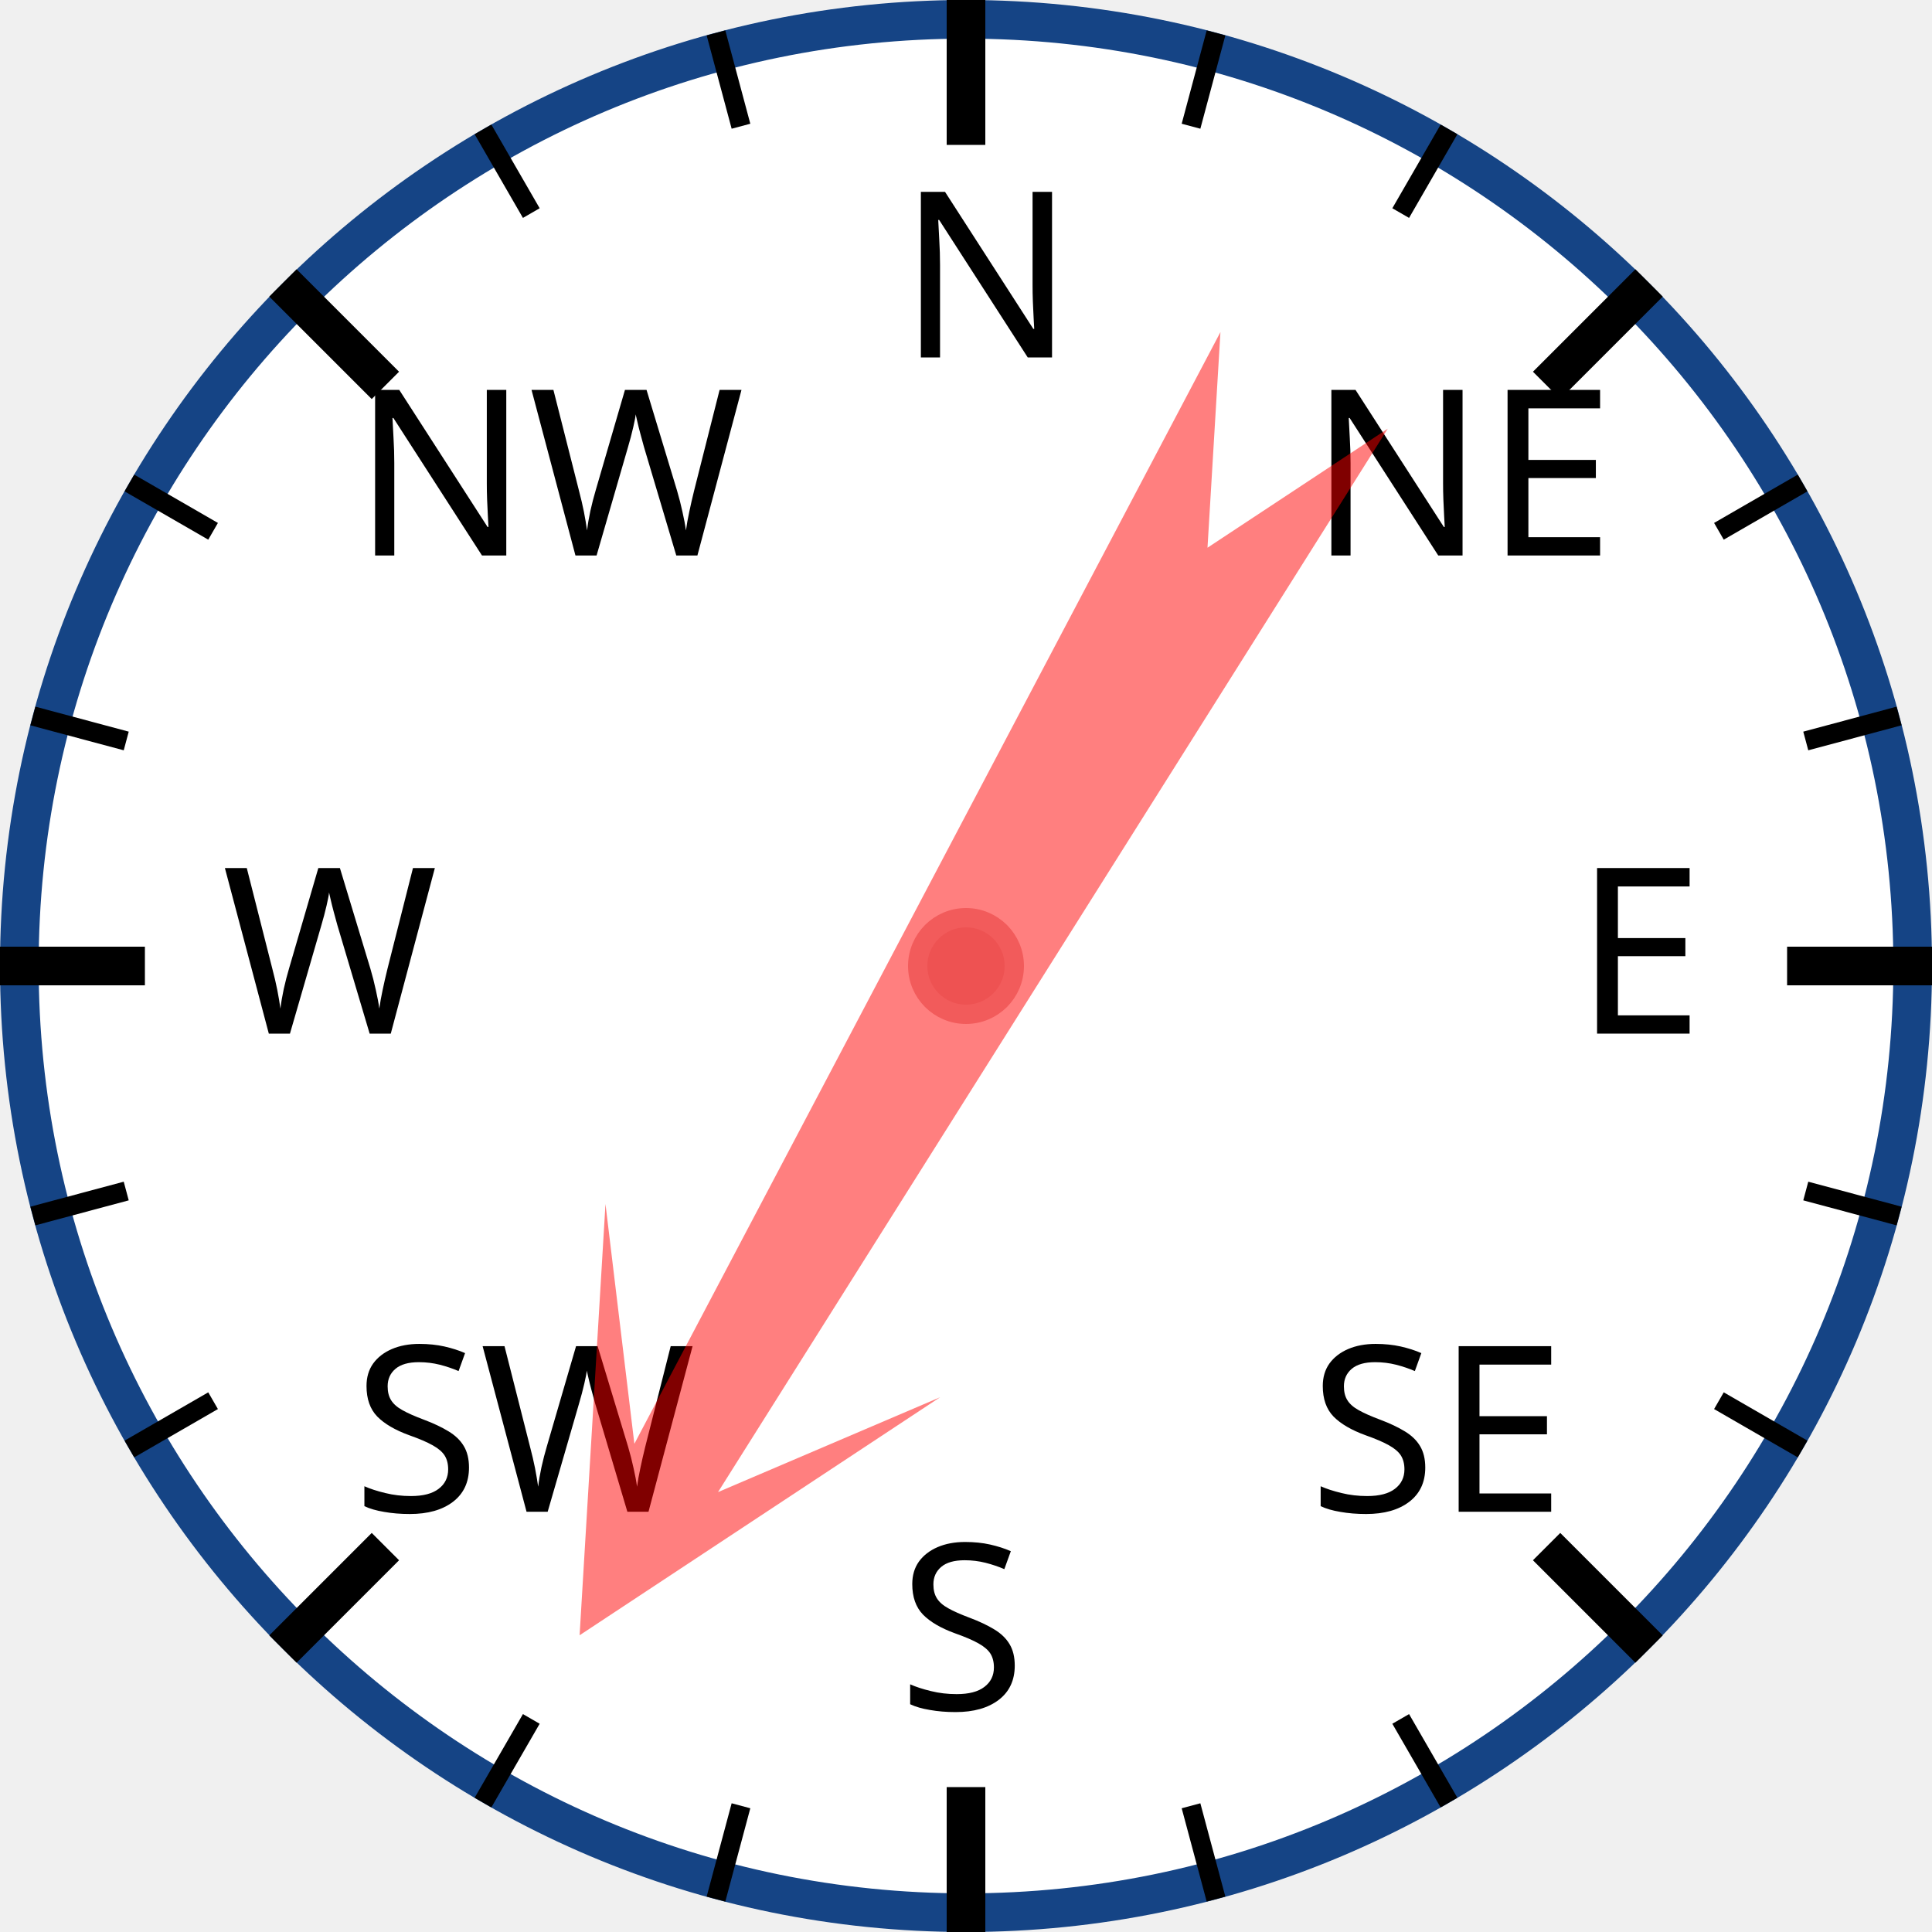
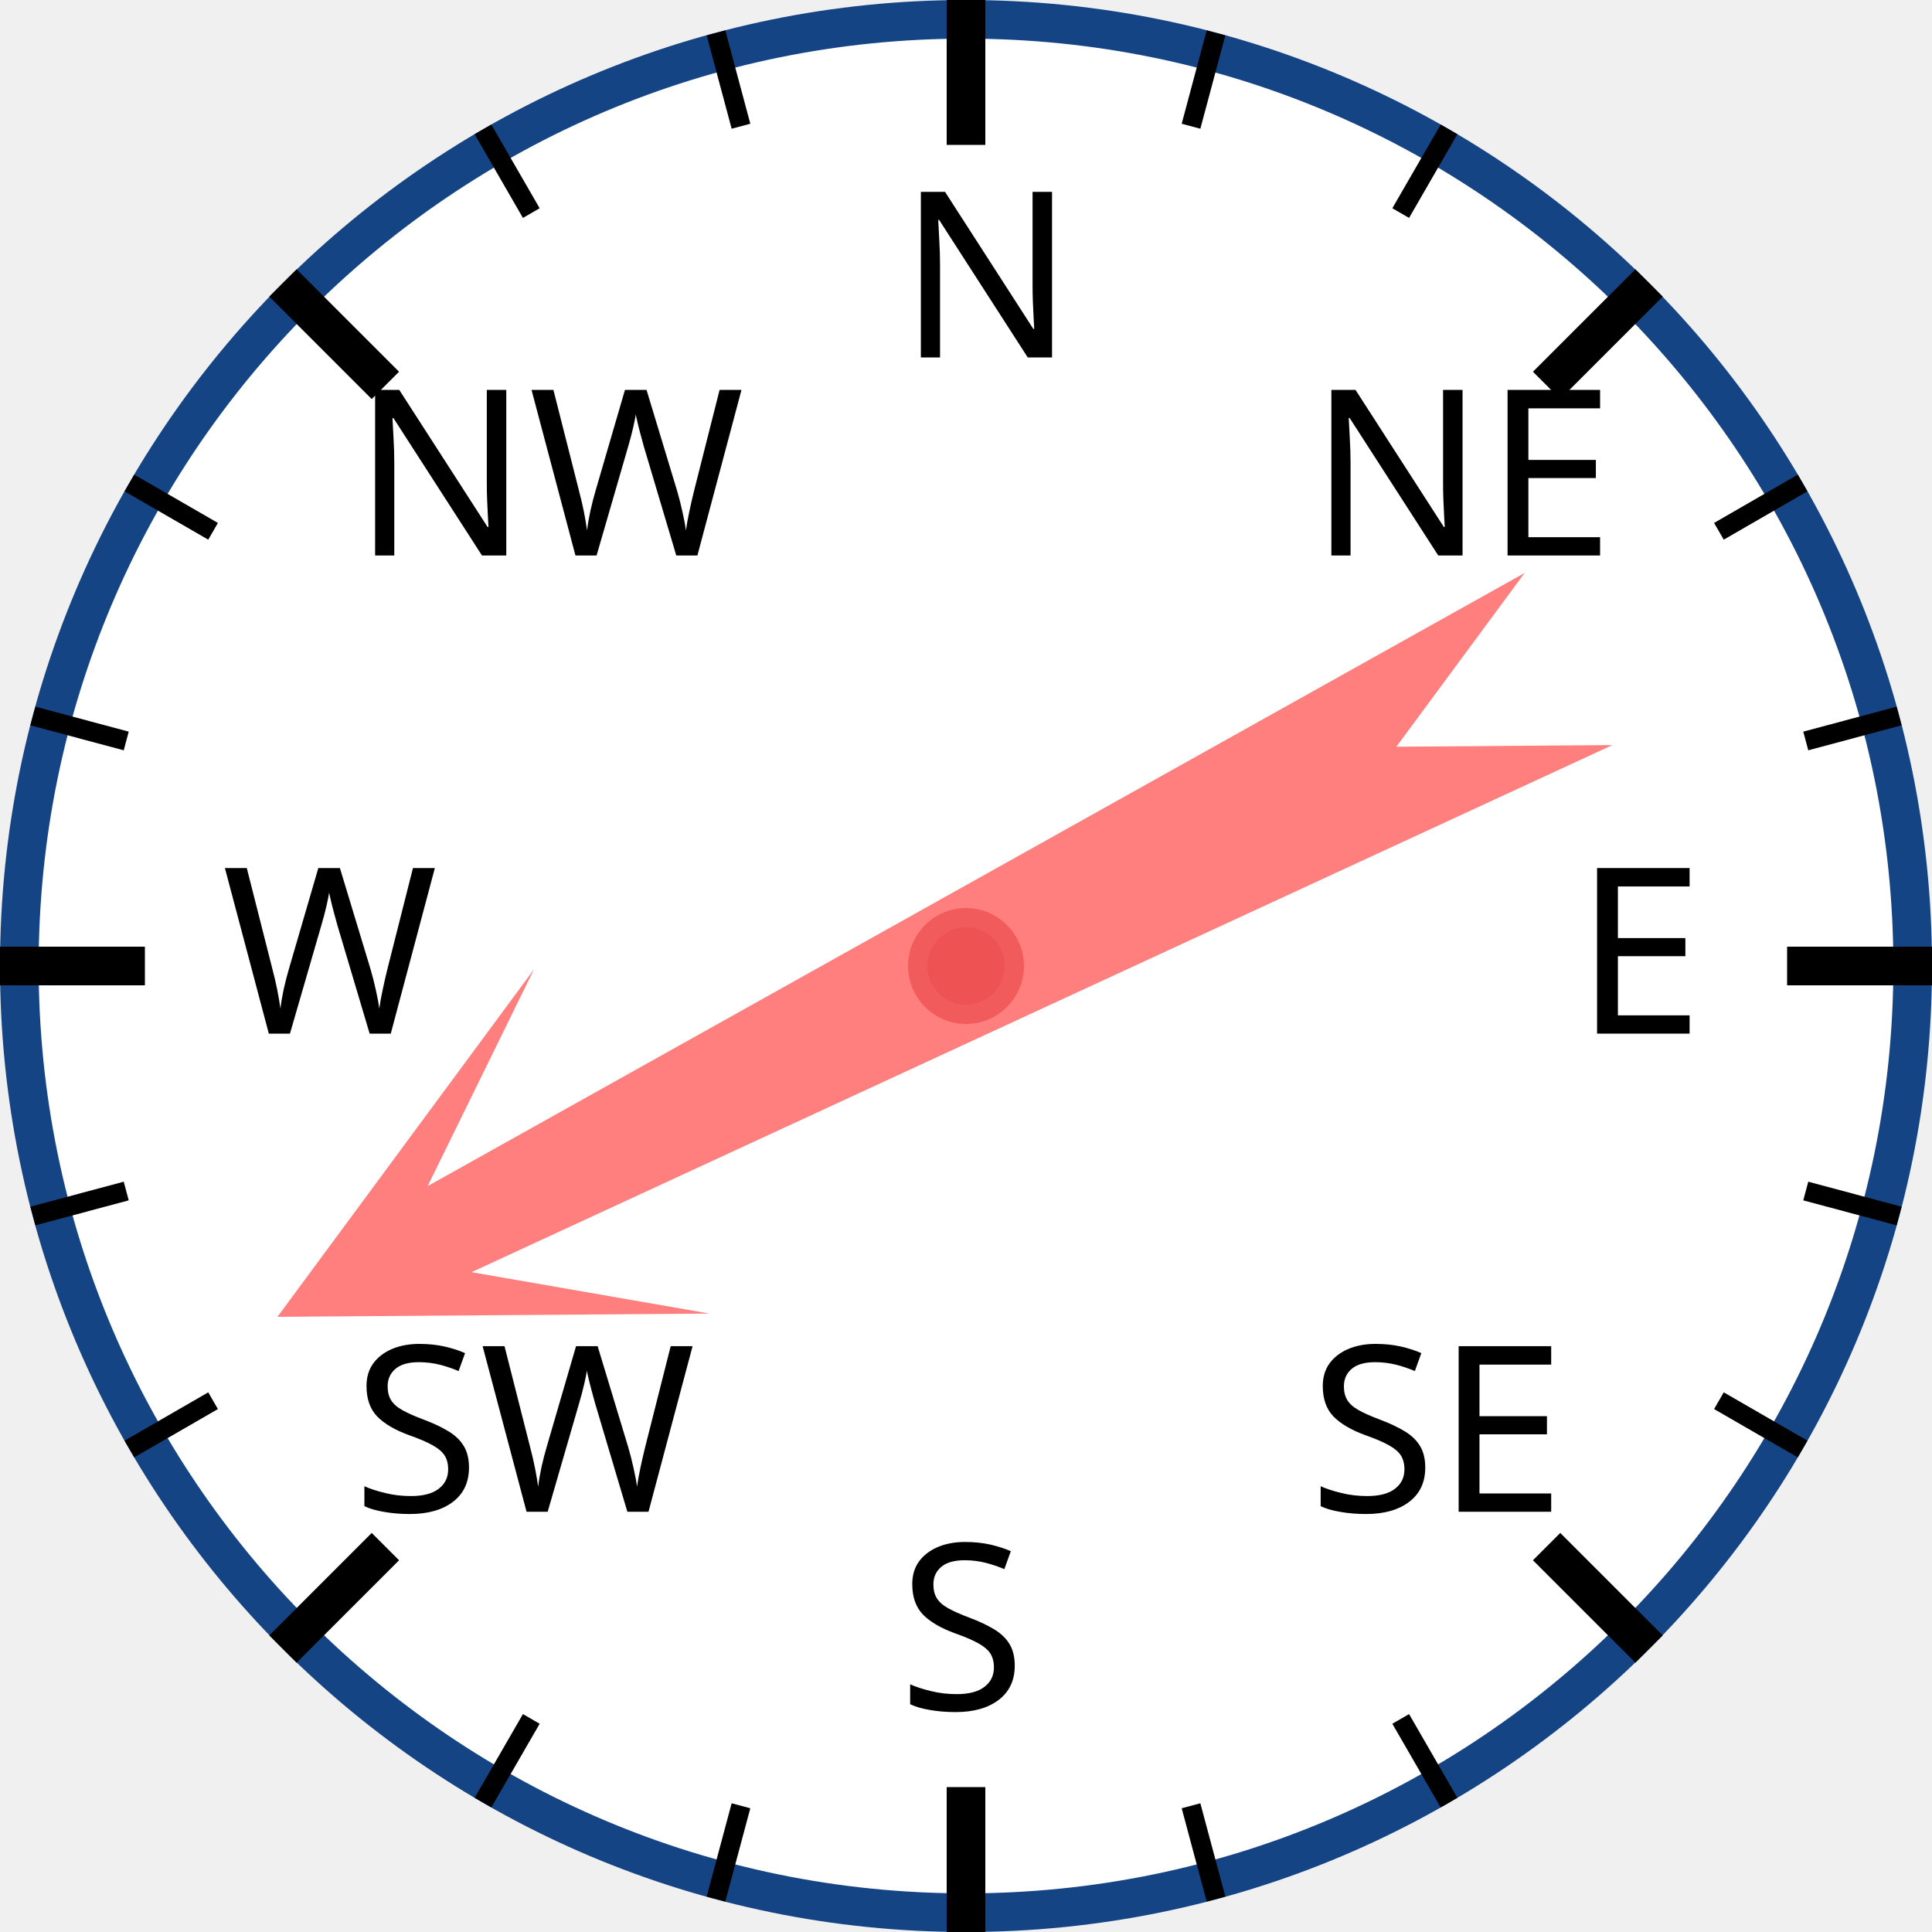
<svg xmlns="http://www.w3.org/2000/svg" width="120px" height="120px" viewBox="0 0 200 200">
  <circle cx="100" cy="100" r="98" style="fill: white; stroke: #154485; stroke-width: 4;" />
  <text x="93.0" y="37.0" style="font-family: sans-serif; font-size: 18pt;">N</text>
  <line x1="100.0" y1="0.0" x2="100.0" y2="15.0" style="stroke: black; stroke-width: 4;" />
  <line x1="74.118" y1="3.407" x2="76.706" y2="13.067" style="stroke: black; stroke-width: 2;" />
  <line x1="50" y1="13.397" x2="55" y2="22.058" style="stroke: black; stroke-width: 2;" />
  <text x="36.503" y="57.503" style="font-family: sans-serif; font-size: 18pt;">NW</text>
  <line x1="29.289" y1="29.289" x2="39.896" y2="39.896" style="stroke: black; stroke-width: 4;" />
  <line x1="13.397" y1="50" x2="22.058" y2="55" style="stroke: black; stroke-width: 2;" />
  <line x1="3.407" y1="74.118" x2="13.067" y2="76.706" style="stroke: black; stroke-width: 2;" />
  <text x="23.0" y="107.0" style="font-family: sans-serif; font-size: 18pt;">W</text>
  <line x1="0.0" y1="100.0" x2="15.0" y2="100.0" style="stroke: black; stroke-width: 4;" />
  <line x1="3.407" y1="125.882" x2="13.067" y2="123.294" style="stroke: black; stroke-width: 2;" />
  <line x1="13.397" y1="150" x2="22.058" y2="145" style="stroke: black; stroke-width: 2;" />
  <text x="36.503" y="156.497" style="font-family: sans-serif; font-size: 18pt;">SW</text>
  <line x1="29.289" y1="170.711" x2="39.896" y2="160.104" style="stroke: black; stroke-width: 4;" />
  <line x1="50" y1="186.603" x2="55" y2="177.942" style="stroke: black; stroke-width: 2;" />
  <line x1="74.118" y1="196.593" x2="76.706" y2="186.933" style="stroke: black; stroke-width: 2;" />
  <text x="93" y="177.0" style="font-family: sans-serif; font-size: 18pt;">S</text>
  <line x1="100" y1="200.0" x2="100" y2="185.0" style="stroke: black; stroke-width: 4;" />
  <line x1="125.882" y1="196.593" x2="123.294" y2="186.933" style="stroke: black; stroke-width: 2;" />
  <line x1="150.0" y1="186.603" x2="145.0" y2="177.942" style="stroke: black; stroke-width: 2;" />
  <text x="135.497" y="156.497" style="font-family: sans-serif; font-size: 18pt;">SE</text>
  <line x1="170.711" y1="170.711" x2="160.104" y2="160.104" style="stroke: black; stroke-width: 4;" />
  <line x1="186.603" y1="150" x2="177.942" y2="145" style="stroke: black; stroke-width: 2;" />
  <line x1="196.593" y1="125.882" x2="186.933" y2="123.294" style="stroke: black; stroke-width: 2;" />
  <text x="163.0" y="107" style="font-family: sans-serif; font-size: 18pt;">E</text>
  <line x1="200.0" y1="100" x2="185.0" y2="100" style="stroke: black; stroke-width: 4;" />
  <line x1="196.593" y1="74.118" x2="186.933" y2="76.706" style="stroke: black; stroke-width: 2;" />
  <line x1="186.603" y1="50" x2="177.942" y2="55" style="stroke: black; stroke-width: 2;" />
  <text x="135.497" y="57.503" style="font-family: sans-serif; font-size: 18pt;">NE</text>
  <line x1="170.711" y1="29.289" x2="160.104" y2="39.896" style="stroke: black; stroke-width: 4;" />
  <line x1="150" y1="13.397" x2="145" y2="22.058" style="stroke: black; stroke-width: 2;" />
  <line x1="125.882" y1="3.407" x2="123.294" y2="13.067" style="stroke: black; stroke-width: 2;" />
-   <polygon points="100 20 120 60 105 40 110 170 100 150 90 170 95 40 80 60" style="fill: red; fill-opacity: 0.5;" transform="rotate(210,100,100)" />
+   <polygon points="100 20 120 60 105 40 110 170 100 150 90 170 95 40 80 60" style="fill: red; fill-opacity: 0.5;" transform="rotate(243,100,100)" />
  <circle cx="100" cy="100" r="5" style="fill: #EE5252; stroke: #F25B5B; stroke-width: 2;" />
</svg>
